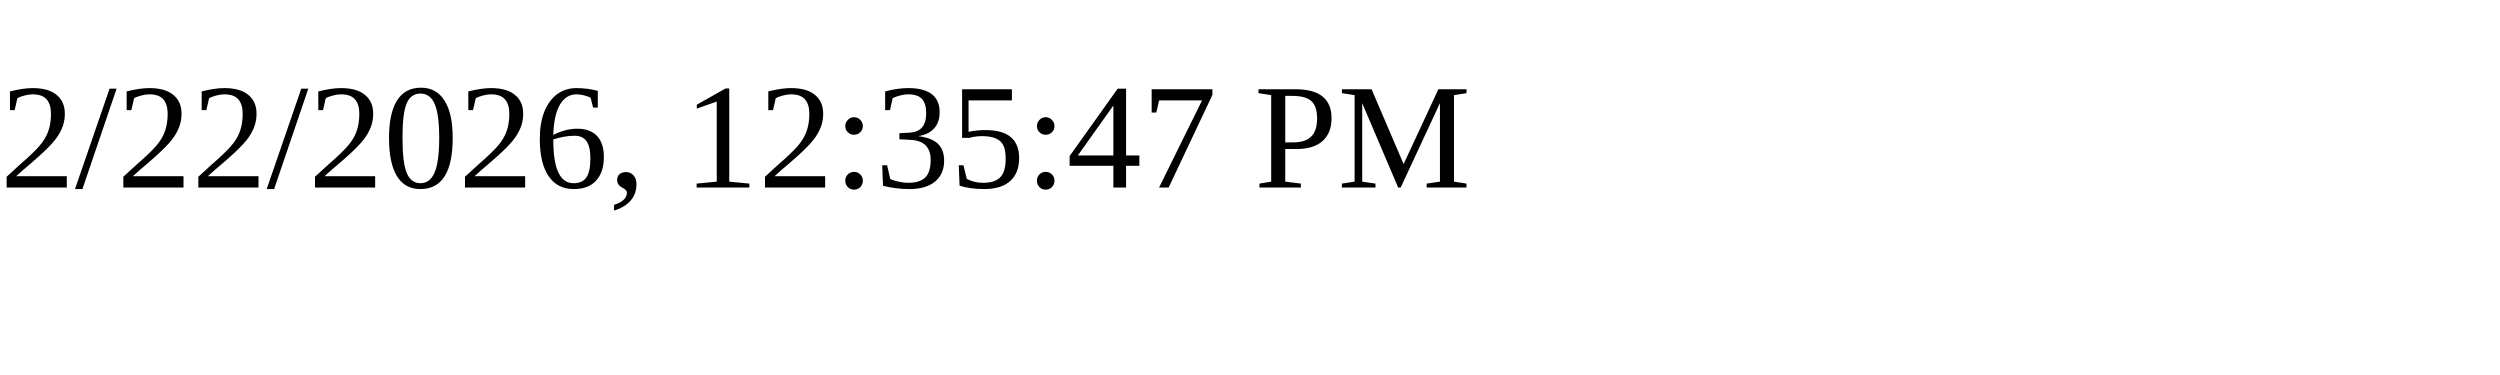
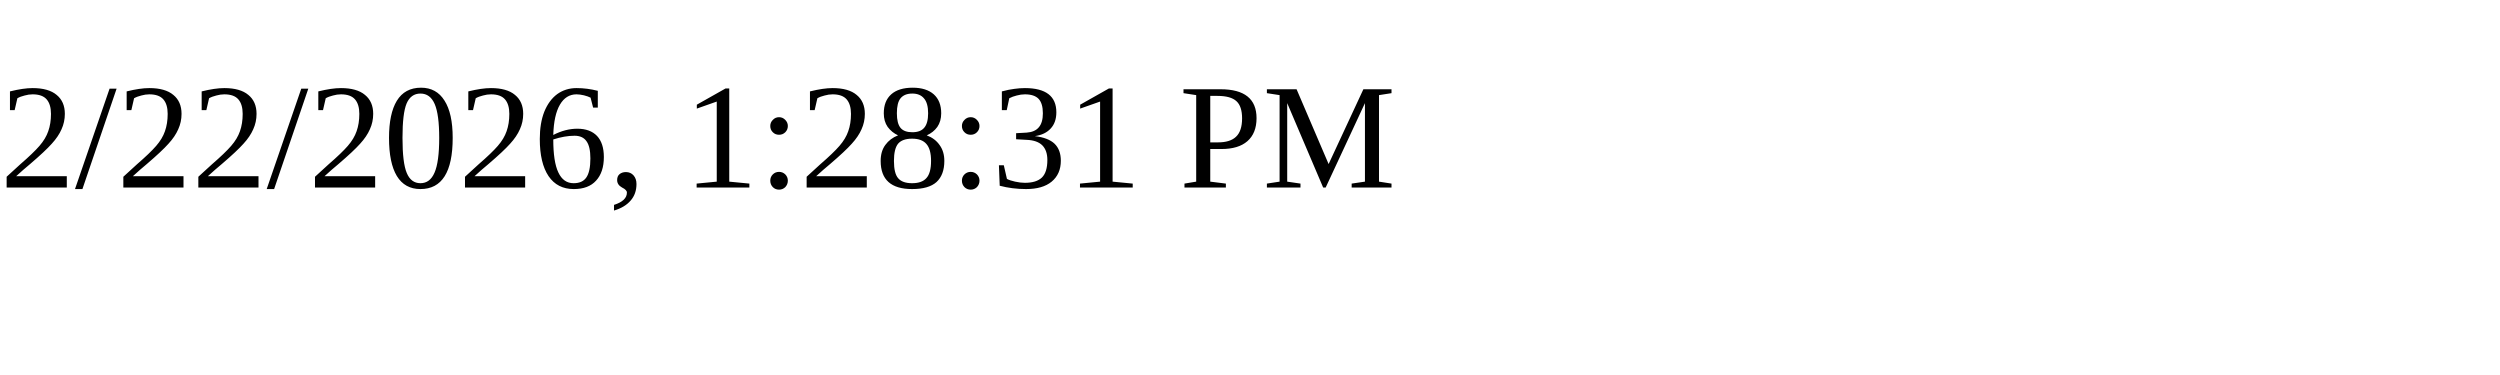
<svg xmlns="http://www.w3.org/2000/svg" height="30" width="200">
-   <text x="0" y="15">2/22/2026, 12:35:47 PM</text>
+   <text x="0" y="15">2/22/2026, 1:28:31 PM</text>
</svg>
